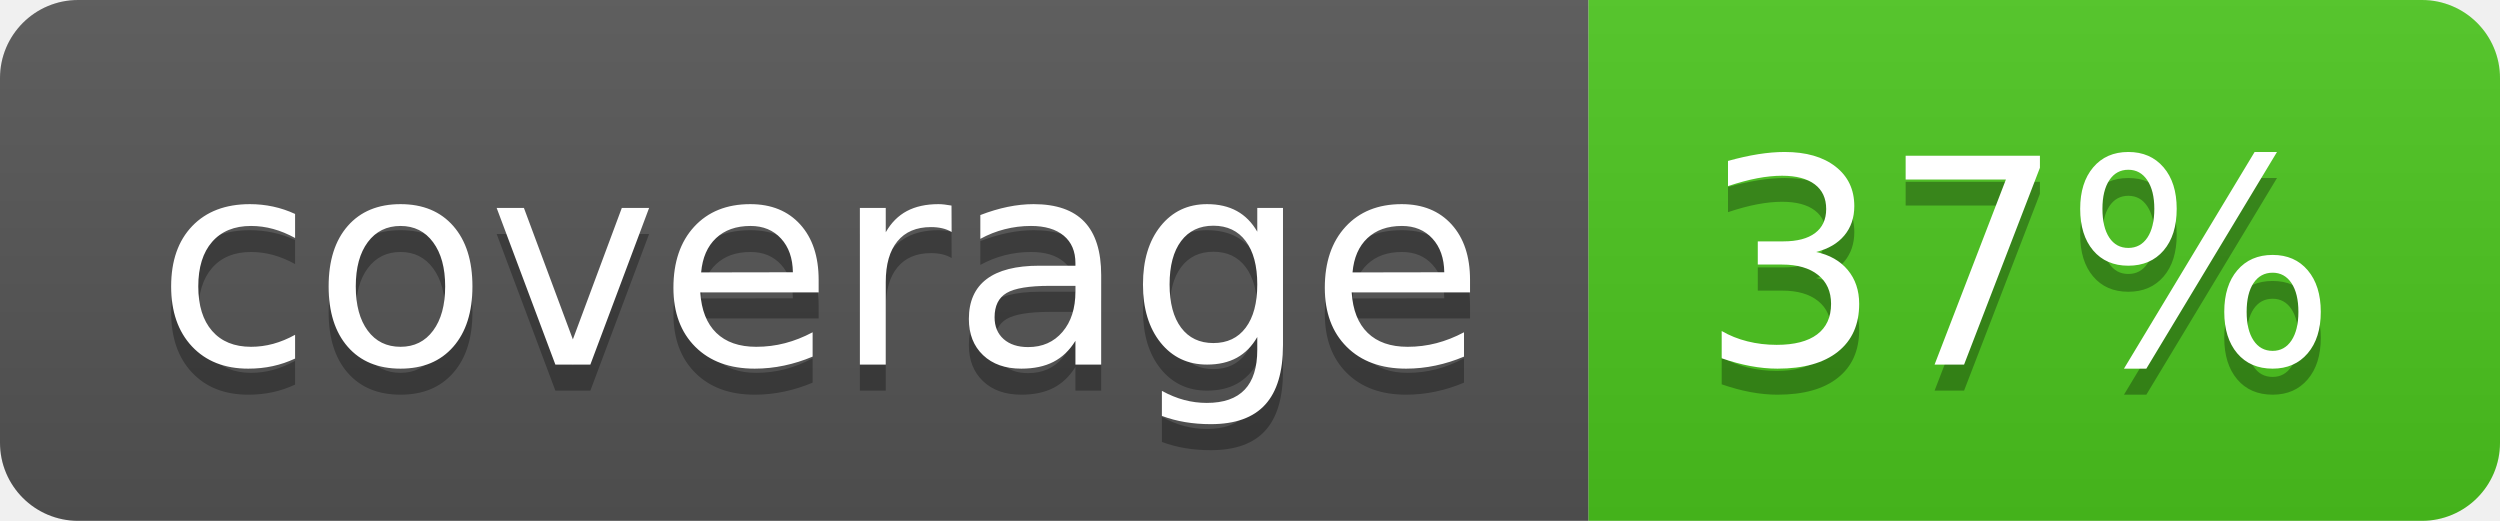
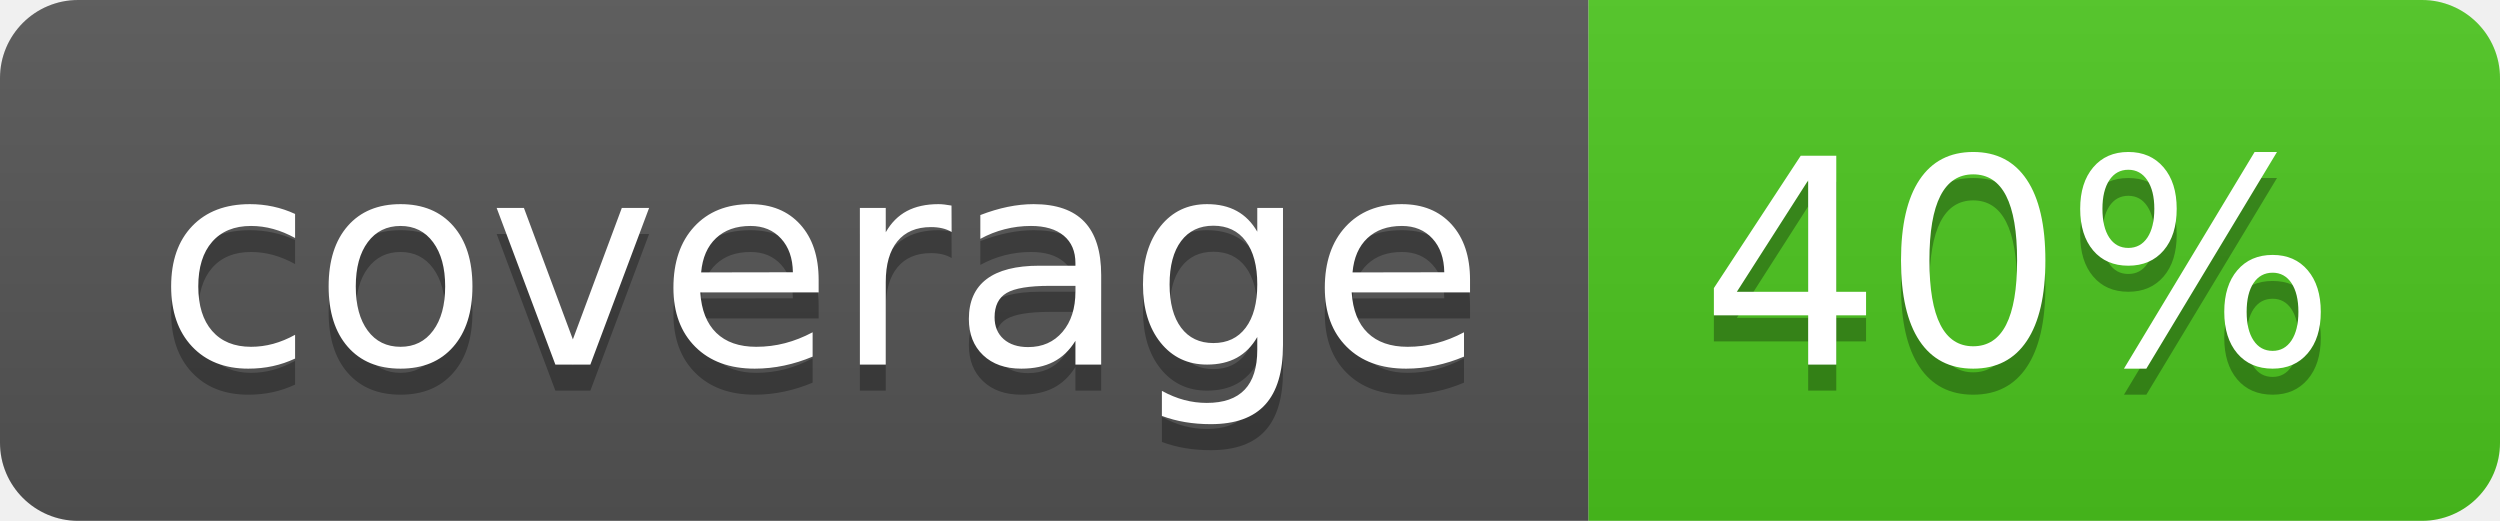
<svg xmlns="http://www.w3.org/2000/svg" width="96" height="20">
  <linearGradient id="b" x2="0" y2="100%">
    <stop offset="0" stop-color="#bbb" stop-opacity=".1" />
    <stop offset="1" stop-opacity=".1" />
  </linearGradient>
  <clipPath id="a">
    <rect width="96" height="20" rx="3" fill="#fff" />
  </clipPath>
  <g clip-path="url(#a)">
    <path fill="#555" d="M0 0h61v20H0z" />
    <path fill="#4CC61E" d="M61 0h35v20H61z" />
    <path fill="url(#b)" d="M0 0h96v20H0z" />
  </g>
  <g fill="#fff" text-anchor="middle" font-family="DejaVu Sans,Verdana,Geneva,sans-serif" font-size="110">
    <text x="315" y="150" fill="#010101" fill-opacity=".3" transform="scale(.1)" textLength="510">coverage</text>
    <text x="315" y="140" transform="scale(.1)" textLength="510">coverage</text>
-     <text x="775" y="150" fill="#010101" fill-opacity=".3" transform="scale(.1)" textLength="250">37%</text>
-     <text x="775" y="140" transform="scale(.1)" textLength="250">37%</text>
+     <text x="775" y="150" fill="#010101" fill-opacity=".3" transform="scale(.1)" textLength="250">40%</text>
+     <text x="775" y="140" transform="scale(.1)" textLength="250">40%</text>
  </g>
</svg>
